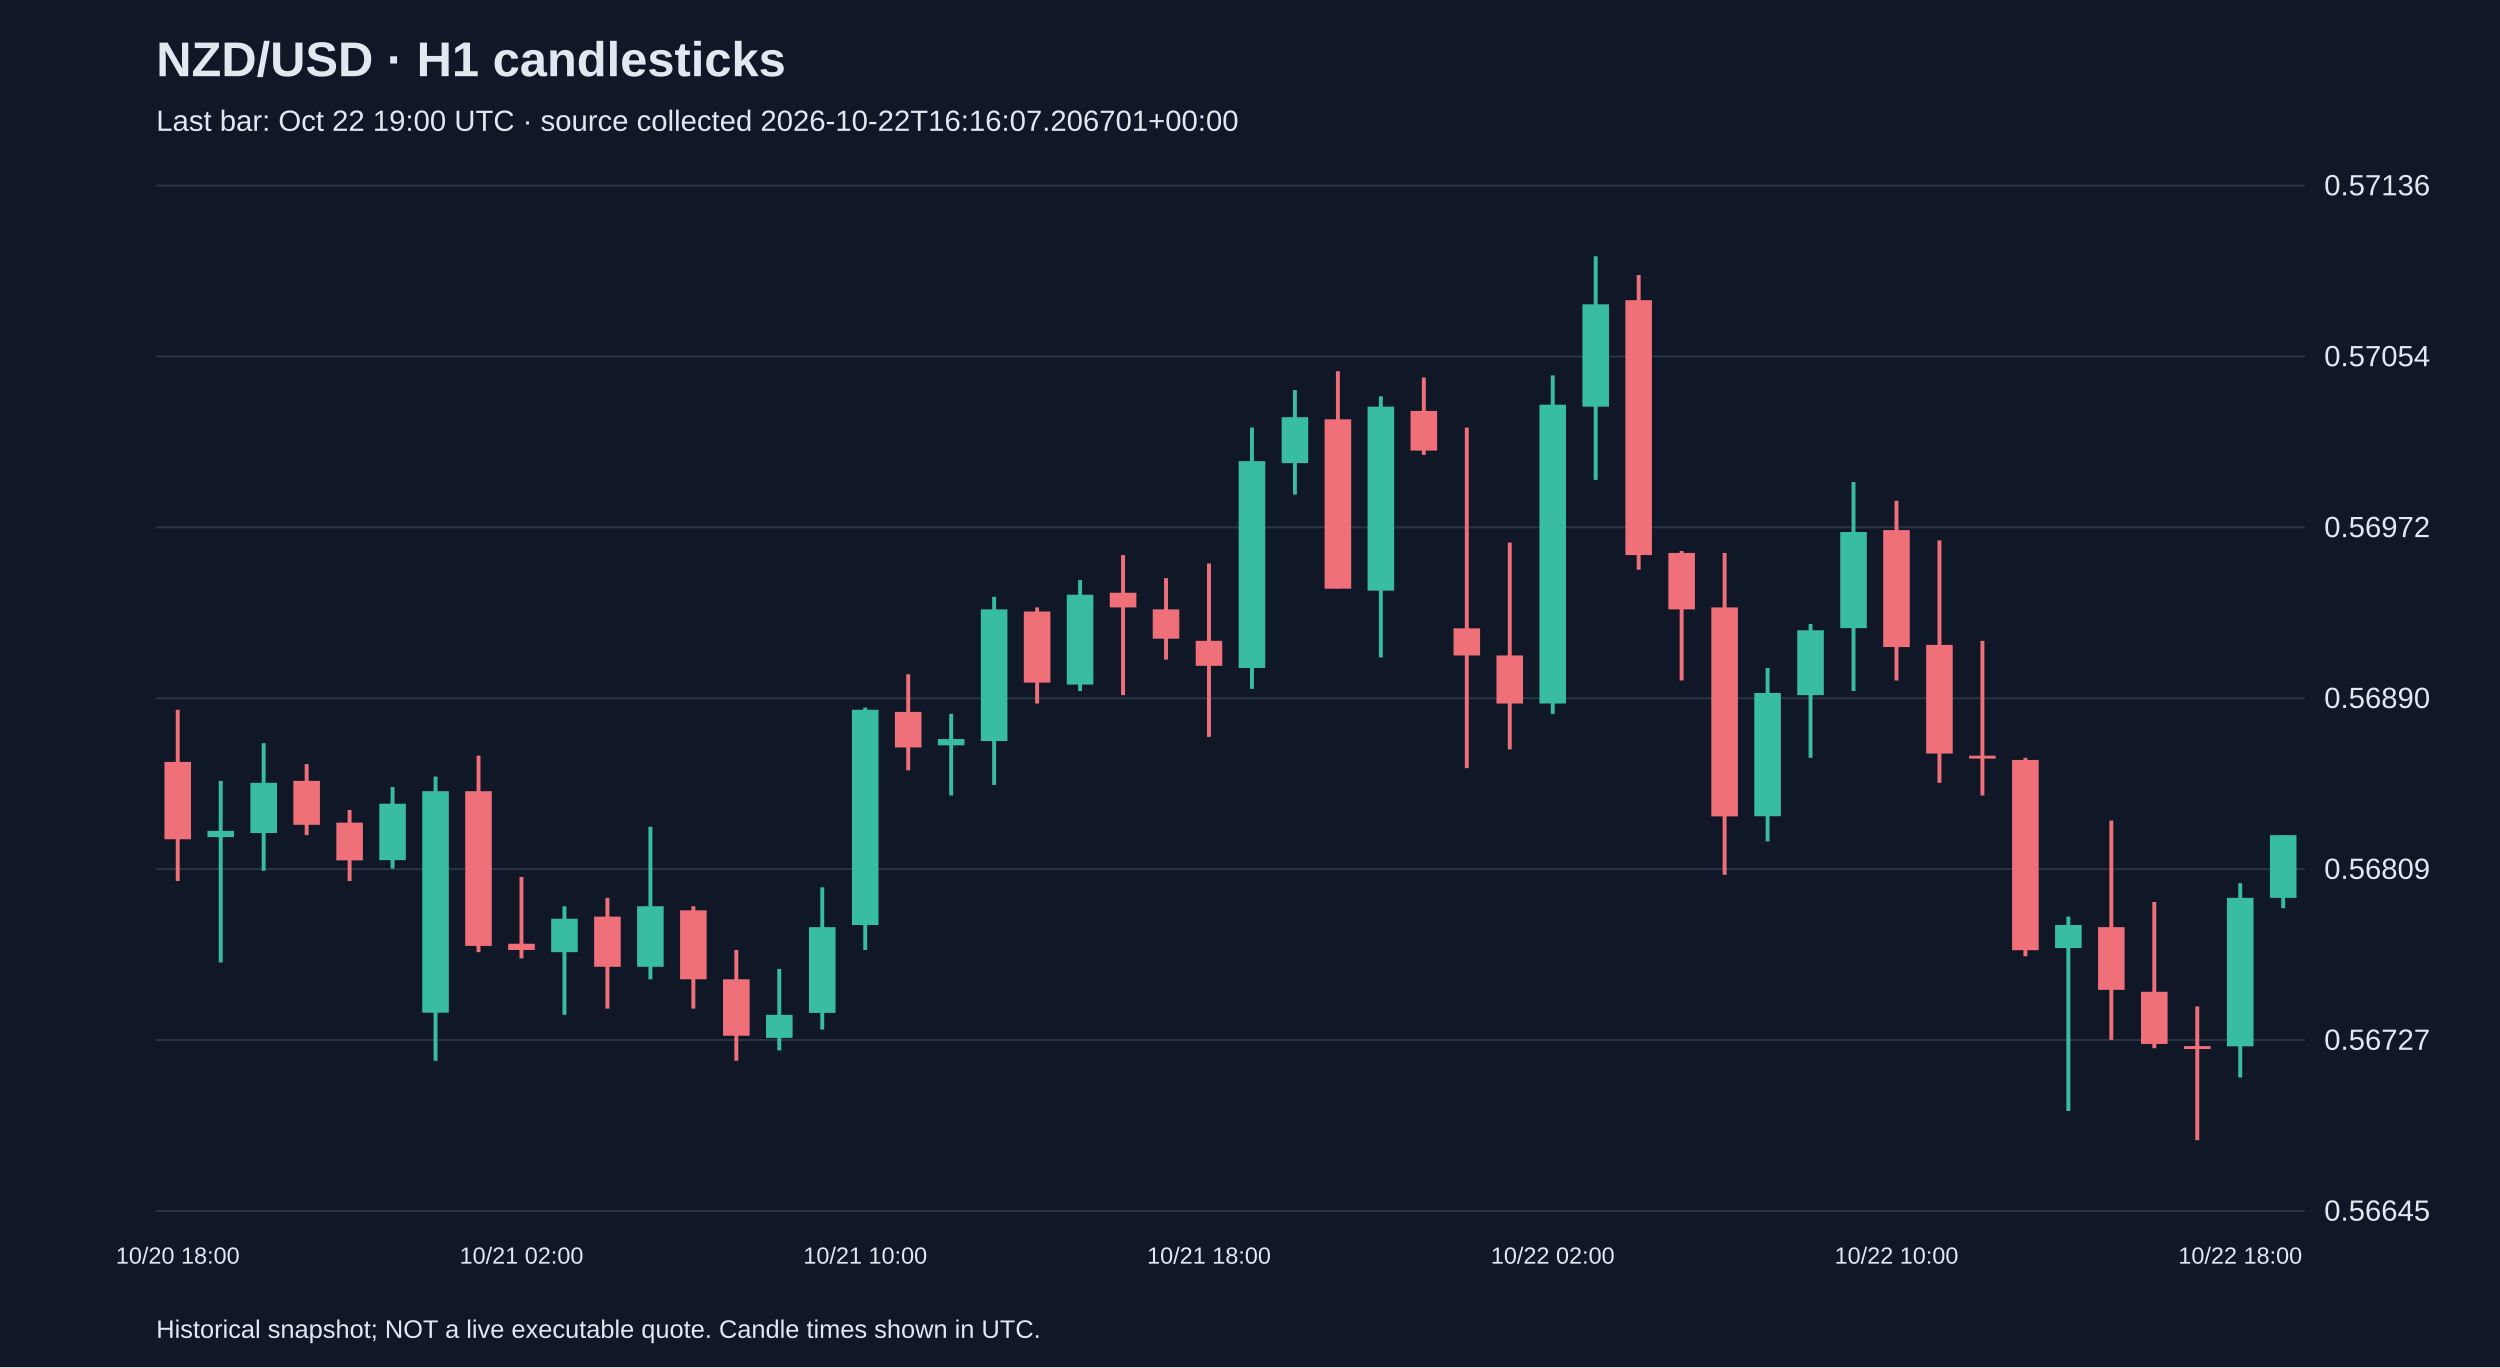
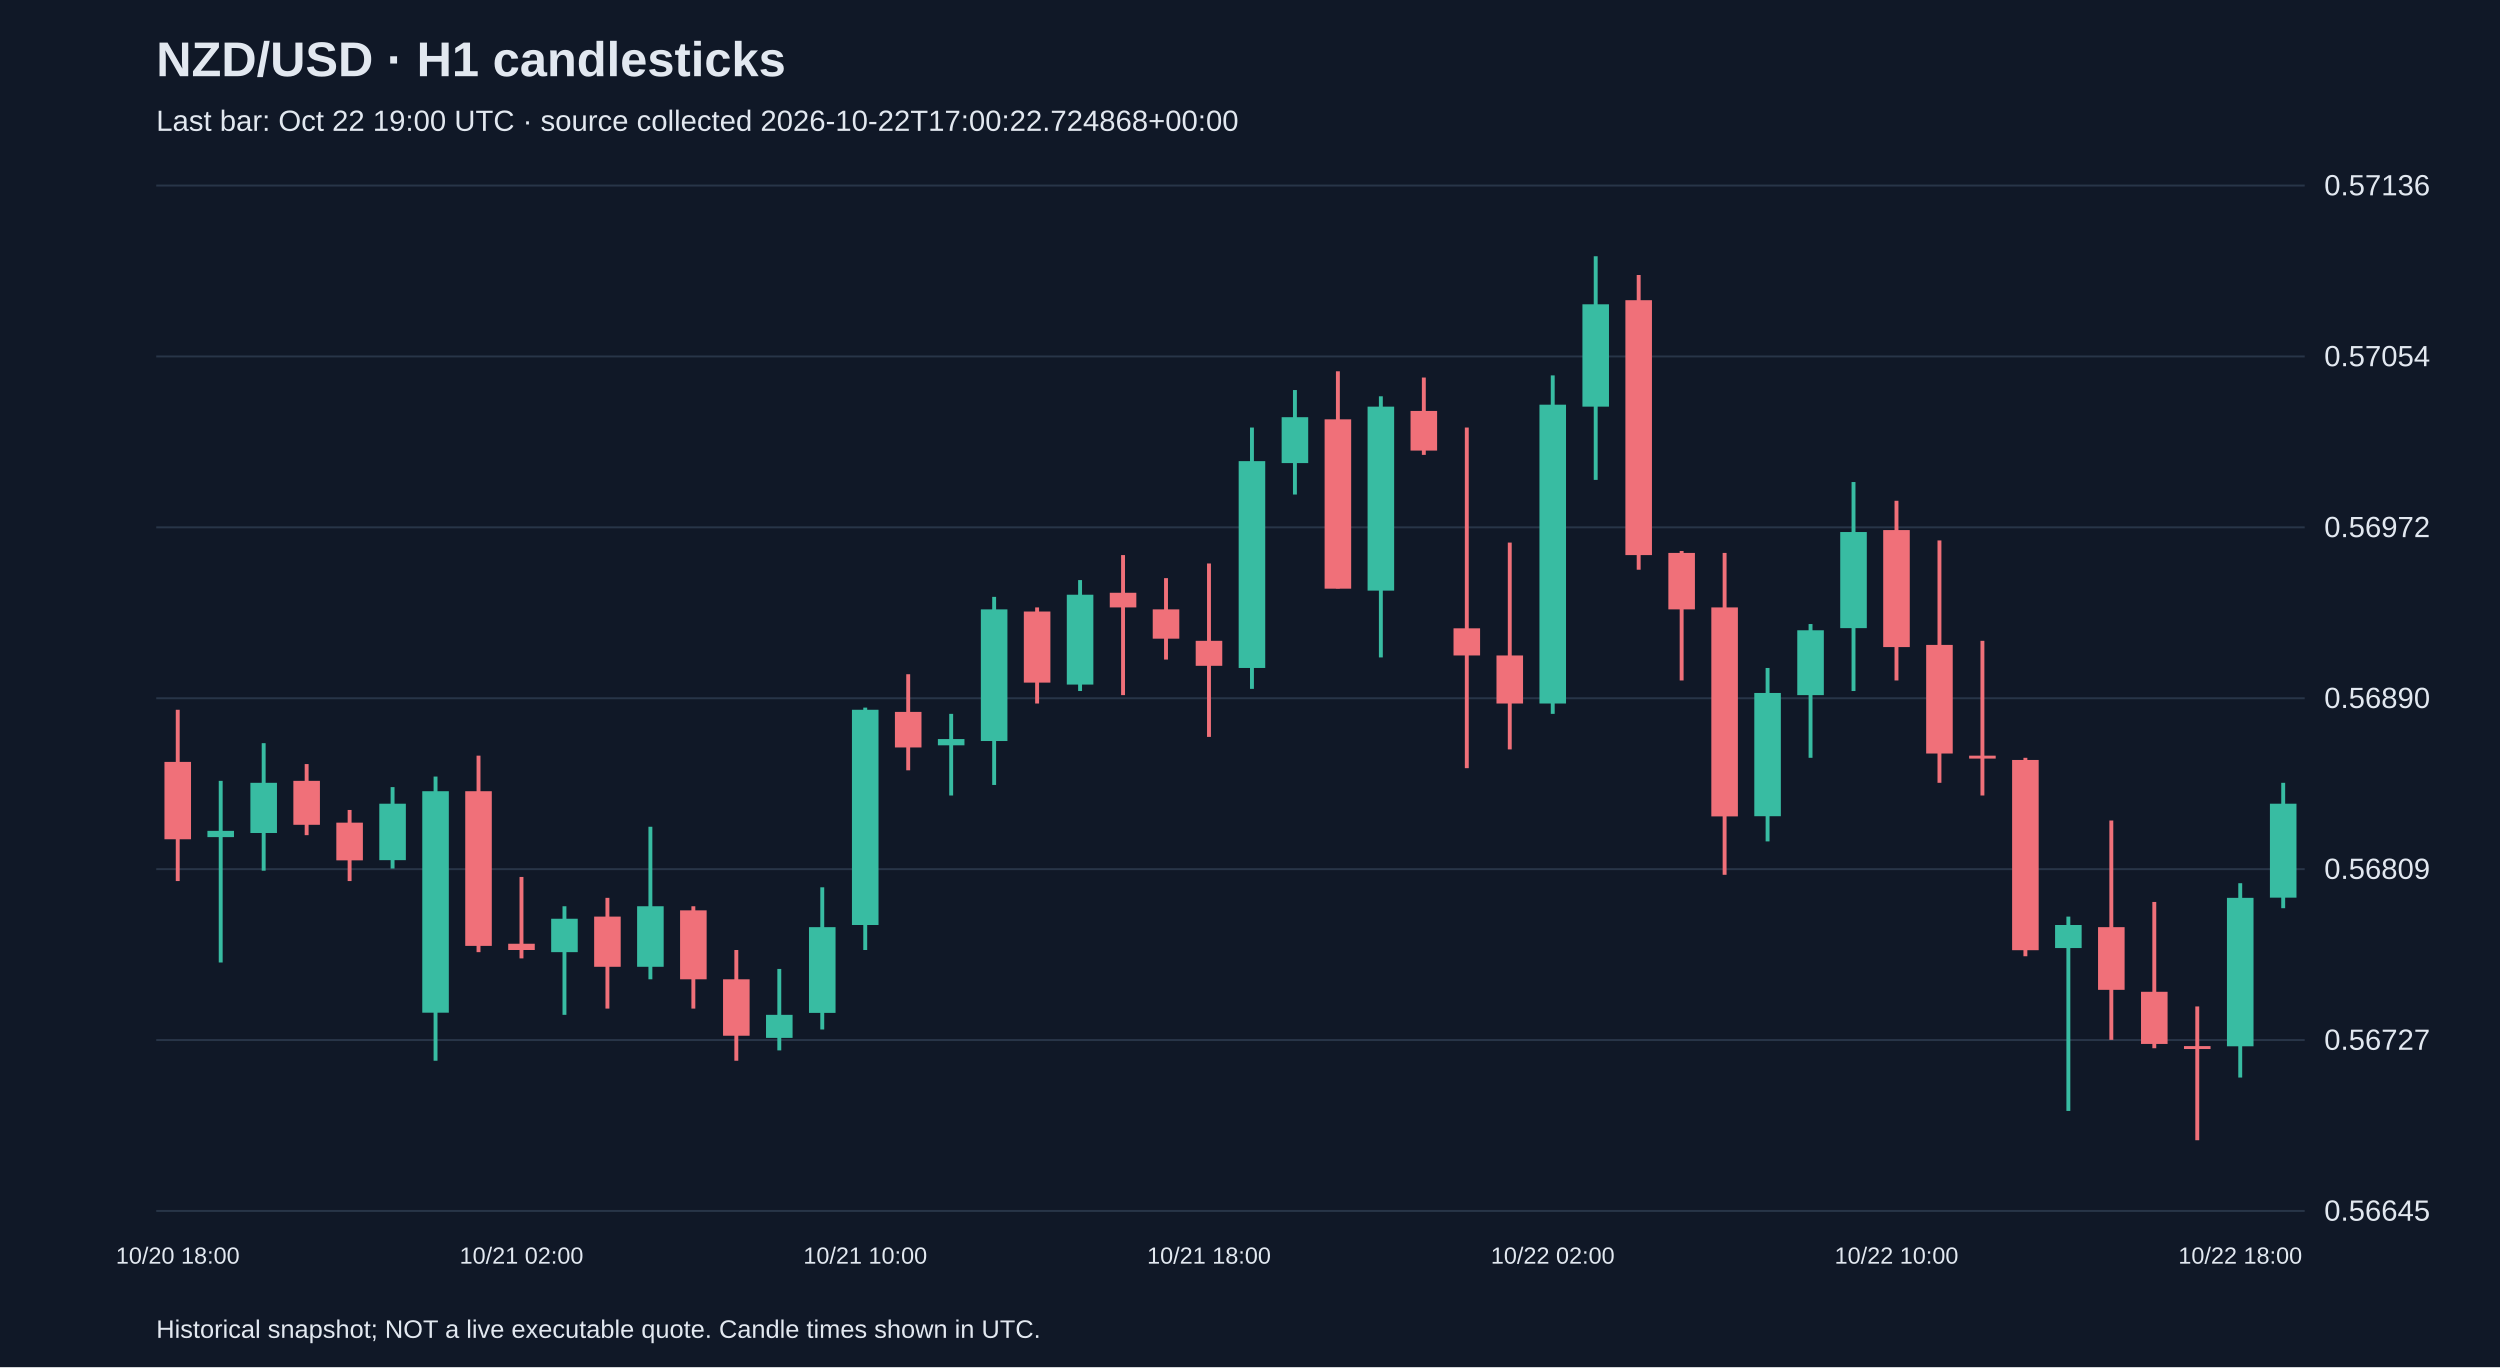
<svg xmlns="http://www.w3.org/2000/svg" viewBox="0 0 1280 700">
  <rect width="100%" height="100%" fill="#101827" />
  <style>text{font-family:Arial,sans-serif;fill:#e2e8f0}</style>
  <text x="80" y="39" font-size="25" font-weight="bold">NZD/USD · H1 candlesticks</text>
-   <text x="80" y="67" font-size="15" fill="#a6b1c5">Last bar: Oct 22 19:00 UTC · source collected 2026-10-22T16:16:07.206701+00:00</text>
+   <text x="80" y="67" font-size="15" fill="#a6b1c5">Last bar: Oct 22 19:00 UTC · source collected 2026-10-22T17:00:22.724868+00:00</text>
  <line x1="80" y1="620.0" x2="1180" y2="620.0" stroke="#283548" />
  <text x="1190" y="625.0" font-size="15">0.56645</text>
  <line x1="80" y1="532.5" x2="1180" y2="532.5" stroke="#283548" />
  <text x="1190" y="537.5" font-size="15">0.56727</text>
  <line x1="80" y1="445.0" x2="1180" y2="445.0" stroke="#283548" />
  <text x="1190" y="450.0" font-size="15">0.56809</text>
  <line x1="80" y1="357.5" x2="1180" y2="357.5" stroke="#283548" />
  <text x="1190" y="362.5" font-size="15">0.56890</text>
  <line x1="80" y1="270.0" x2="1180" y2="270.0" stroke="#283548" />
  <text x="1190" y="275.0" font-size="15">0.56972</text>
  <line x1="80" y1="182.5" x2="1180" y2="182.5" stroke="#283548" />
  <text x="1190" y="187.5" font-size="15">0.57054</text>
  <line x1="80" y1="95.0" x2="1180" y2="95.0" stroke="#283548" />
  <text x="1190" y="100.0" font-size="15">0.57136</text>
  <line x1="91.0" y1="363.4" x2="91.0" y2="451.1" stroke="#f07079" stroke-width="2" />
  <rect x="84.2" y="390.1" width="13.6" height="39.6" fill="#f07079" />
  <text x="91.0" y="647" text-anchor="middle" font-size="12">10/20 18:00</text>
  <line x1="113.0" y1="399.8" x2="113.0" y2="492.8" stroke="#38bca2" stroke-width="2" />
  <rect x="106.2" y="425.4" width="13.6" height="3.2" fill="#38bca2" />
  <line x1="135.0" y1="380.5" x2="135.0" y2="445.8" stroke="#38bca2" stroke-width="2" />
  <rect x="128.2" y="400.8" width="13.6" height="25.7" fill="#38bca2" />
  <line x1="157.0" y1="391.2" x2="157.0" y2="427.6" stroke="#f07079" stroke-width="2" />
  <rect x="150.2" y="399.8" width="13.6" height="22.5" fill="#f07079" />
  <line x1="179.0" y1="414.7" x2="179.0" y2="451.1" stroke="#f07079" stroke-width="2" />
  <rect x="172.2" y="421.2" width="13.6" height="19.3" fill="#f07079" />
  <line x1="201.0" y1="403.0" x2="201.0" y2="444.7" stroke="#38bca2" stroke-width="2" />
  <rect x="194.2" y="411.5" width="13.6" height="28.9" fill="#38bca2" />
  <line x1="223.0" y1="397.6" x2="223.0" y2="543.1" stroke="#38bca2" stroke-width="2" />
  <rect x="216.2" y="405.1" width="13.6" height="113.4" fill="#38bca2" />
  <line x1="245.0" y1="386.9" x2="245.0" y2="487.5" stroke="#f07079" stroke-width="2" />
  <rect x="238.2" y="405.1" width="13.6" height="79.2" fill="#f07079" />
  <line x1="267.0" y1="449.0" x2="267.0" y2="490.7" stroke="#f07079" stroke-width="2" />
  <rect x="260.2" y="483.2" width="13.6" height="3.2" fill="#f07079" />
  <text x="267.0" y="647" text-anchor="middle" font-size="12">10/21 02:00</text>
  <line x1="289.0" y1="464.0" x2="289.0" y2="519.6" stroke="#38bca2" stroke-width="2" />
  <rect x="282.2" y="470.4" width="13.6" height="17.1" fill="#38bca2" />
  <line x1="311.0" y1="459.7" x2="311.0" y2="516.4" stroke="#f07079" stroke-width="2" />
  <rect x="304.2" y="469.3" width="13.6" height="25.7" fill="#f07079" />
  <line x1="333.0" y1="423.3" x2="333.0" y2="501.4" stroke="#38bca2" stroke-width="2" />
  <rect x="326.2" y="464.0" width="13.6" height="31.0" fill="#38bca2" />
  <line x1="355.0" y1="464.0" x2="355.0" y2="516.4" stroke="#f07079" stroke-width="2" />
  <rect x="348.2" y="466.1" width="13.6" height="35.3" fill="#f07079" />
  <line x1="377.0" y1="486.4" x2="377.0" y2="543.1" stroke="#f07079" stroke-width="2" />
  <rect x="370.2" y="501.4" width="13.6" height="28.9" fill="#f07079" />
  <line x1="399.0" y1="496.1" x2="399.0" y2="537.8" stroke="#38bca2" stroke-width="2" />
  <rect x="392.2" y="519.6" width="13.6" height="11.8" fill="#38bca2" />
  <line x1="421.0" y1="454.3" x2="421.0" y2="527.1" stroke="#38bca2" stroke-width="2" />
  <rect x="414.2" y="474.7" width="13.6" height="43.9" fill="#38bca2" />
  <line x1="443.0" y1="362.3" x2="443.0" y2="486.4" stroke="#38bca2" stroke-width="2" />
  <rect x="436.2" y="363.4" width="13.6" height="110.2" fill="#38bca2" />
  <text x="443.0" y="647" text-anchor="middle" font-size="12">10/21 10:00</text>
  <line x1="465.0" y1="345.2" x2="465.0" y2="394.4" stroke="#f07079" stroke-width="2" />
  <rect x="458.2" y="364.5" width="13.6" height="18.2" fill="#f07079" />
  <line x1="487.0" y1="365.5" x2="487.0" y2="407.3" stroke="#38bca2" stroke-width="2" />
  <rect x="480.2" y="378.4" width="13.6" height="3.2" fill="#38bca2" />
  <line x1="509.0" y1="305.6" x2="509.0" y2="401.9" stroke="#38bca2" stroke-width="2" />
  <rect x="502.2" y="312.0" width="13.6" height="67.4" fill="#38bca2" />
  <line x1="531.0" y1="311.0" x2="531.0" y2="360.2" stroke="#f07079" stroke-width="2" />
  <rect x="524.2" y="313.1" width="13.6" height="36.4" fill="#f07079" />
  <line x1="553.0" y1="297.0" x2="553.0" y2="353.8" stroke="#38bca2" stroke-width="2" />
  <rect x="546.2" y="304.5" width="13.6" height="46.0" fill="#38bca2" />
  <line x1="575.0" y1="284.2" x2="575.0" y2="355.9" stroke="#f07079" stroke-width="2" />
  <rect x="568.2" y="303.5" width="13.6" height="7.5" fill="#f07079" />
  <line x1="597.0" y1="296.0" x2="597.0" y2="337.7" stroke="#f07079" stroke-width="2" />
  <rect x="590.2" y="312.0" width="13.6" height="15.0" fill="#f07079" />
  <line x1="619.0" y1="288.5" x2="619.0" y2="377.3" stroke="#f07079" stroke-width="2" />
  <rect x="612.2" y="328.1" width="13.6" height="12.8" fill="#f07079" />
  <text x="619.0" y="647" text-anchor="middle" font-size="12">10/21 18:00</text>
  <line x1="641.0" y1="218.9" x2="641.0" y2="352.7" stroke="#38bca2" stroke-width="2" />
  <rect x="634.2" y="236.1" width="13.6" height="105.9" fill="#38bca2" />
  <line x1="663.0" y1="199.7" x2="663.0" y2="253.2" stroke="#38bca2" stroke-width="2" />
  <rect x="656.2" y="213.6" width="13.6" height="23.5" fill="#38bca2" />
  <line x1="685.0" y1="190.1" x2="685.0" y2="301.3" stroke="#f07079" stroke-width="2" />
  <rect x="678.2" y="214.7" width="13.6" height="86.7" fill="#f07079" />
  <line x1="707.0" y1="202.9" x2="707.0" y2="336.6" stroke="#38bca2" stroke-width="2" />
  <rect x="700.2" y="208.2" width="13.6" height="94.2" fill="#38bca2" />
  <line x1="729.0" y1="193.3" x2="729.0" y2="232.9" stroke="#f07079" stroke-width="2" />
  <rect x="722.2" y="210.4" width="13.6" height="20.3" fill="#f07079" />
  <line x1="751.0" y1="218.9" x2="751.0" y2="393.3" stroke="#f07079" stroke-width="2" />
  <rect x="744.2" y="321.7" width="13.6" height="13.9" fill="#f07079" />
  <line x1="773.0" y1="277.8" x2="773.0" y2="383.7" stroke="#f07079" stroke-width="2" />
  <rect x="766.2" y="335.6" width="13.6" height="24.6" fill="#f07079" />
  <line x1="795.0" y1="192.2" x2="795.0" y2="365.5" stroke="#38bca2" stroke-width="2" />
  <rect x="788.2" y="207.2" width="13.6" height="153.0" fill="#38bca2" />
  <text x="795.0" y="647" text-anchor="middle" font-size="12">10/22 02:00</text>
  <line x1="817.0" y1="131.2" x2="817.0" y2="245.7" stroke="#38bca2" stroke-width="2" />
  <rect x="810.2" y="155.8" width="13.6" height="52.4" fill="#38bca2" />
  <line x1="839.0" y1="140.8" x2="839.0" y2="291.7" stroke="#f07079" stroke-width="2" />
  <rect x="832.2" y="153.7" width="13.6" height="130.5" fill="#f07079" />
  <line x1="861.0" y1="282.1" x2="861.0" y2="348.4" stroke="#f07079" stroke-width="2" />
  <rect x="854.2" y="283.1" width="13.6" height="28.9" fill="#f07079" />
  <line x1="883.0" y1="283.1" x2="883.0" y2="447.9" stroke="#f07079" stroke-width="2" />
  <rect x="876.2" y="311.0" width="13.6" height="107.0" fill="#f07079" />
  <line x1="905.0" y1="342.0" x2="905.0" y2="430.8" stroke="#38bca2" stroke-width="2" />
  <rect x="898.2" y="354.8" width="13.6" height="63.1" fill="#38bca2" />
  <line x1="927.0" y1="319.5" x2="927.0" y2="388.0" stroke="#38bca2" stroke-width="2" />
  <rect x="920.2" y="322.7" width="13.6" height="33.2" fill="#38bca2" />
  <line x1="949.0" y1="246.8" x2="949.0" y2="353.8" stroke="#38bca2" stroke-width="2" />
  <rect x="942.2" y="272.4" width="13.6" height="49.2" fill="#38bca2" />
  <line x1="971.0" y1="256.4" x2="971.0" y2="348.4" stroke="#f07079" stroke-width="2" />
  <rect x="964.2" y="271.4" width="13.6" height="59.9" fill="#f07079" />
  <text x="971.0" y="647" text-anchor="middle" font-size="12">10/22 10:00</text>
  <line x1="993.0" y1="276.7" x2="993.0" y2="400.8" stroke="#f07079" stroke-width="2" />
  <rect x="986.2" y="330.2" width="13.6" height="55.6" fill="#f07079" />
  <line x1="1015.0" y1="328.1" x2="1015.0" y2="407.3" stroke="#f07079" stroke-width="2" />
  <rect x="1008.2" y="386.9" width="13.6" height="1.5" fill="#f07079" />
  <line x1="1037.0" y1="388.0" x2="1037.0" y2="489.6" stroke="#f07079" stroke-width="2" />
  <rect x="1030.2" y="389.1" width="13.6" height="97.4" fill="#f07079" />
  <line x1="1059.0" y1="469.3" x2="1059.0" y2="568.8" stroke="#38bca2" stroke-width="2" />
  <rect x="1052.2" y="473.6" width="13.6" height="11.8" fill="#38bca2" />
  <line x1="1081.0" y1="420.1" x2="1081.0" y2="532.4" stroke="#f07079" stroke-width="2" />
  <rect x="1074.2" y="474.7" width="13.6" height="32.1" fill="#f07079" />
  <line x1="1103.0" y1="461.8" x2="1103.0" y2="536.7" stroke="#f07079" stroke-width="2" />
  <rect x="1096.2" y="507.8" width="13.6" height="26.7" fill="#f07079" />
  <line x1="1125.0" y1="515.3" x2="1125.0" y2="583.8" stroke="#f07079" stroke-width="2" />
  <rect x="1118.2" y="535.6" width="13.6" height="1.5" fill="#f07079" />
  <line x1="1147.0" y1="452.2" x2="1147.0" y2="551.7" stroke="#38bca2" stroke-width="2" />
  <rect x="1140.2" y="459.7" width="13.6" height="76.0" fill="#38bca2" />
  <text x="1147.0" y="647" text-anchor="middle" font-size="12">10/22 18:00</text>
-   <line x1="1169.0" y1="427.6" x2="1169.0" y2="465.0" stroke="#38bca2" stroke-width="2" />
-   <rect x="1162.2" y="427.6" width="13.6" height="32.1" fill="#38bca2" />
+   <line x1="1169.0" y1="400.8" x2="1169.0" y2="465.0" stroke="#38bca2" stroke-width="2" />
+   <rect x="1162.2" y="411.5" width="13.6" height="48.1" fill="#38bca2" />
  <text x="80" y="685" font-size="13">Historical snapshot; NOT a live executable quote. Candle times shown in UTC.</text>
</svg>
